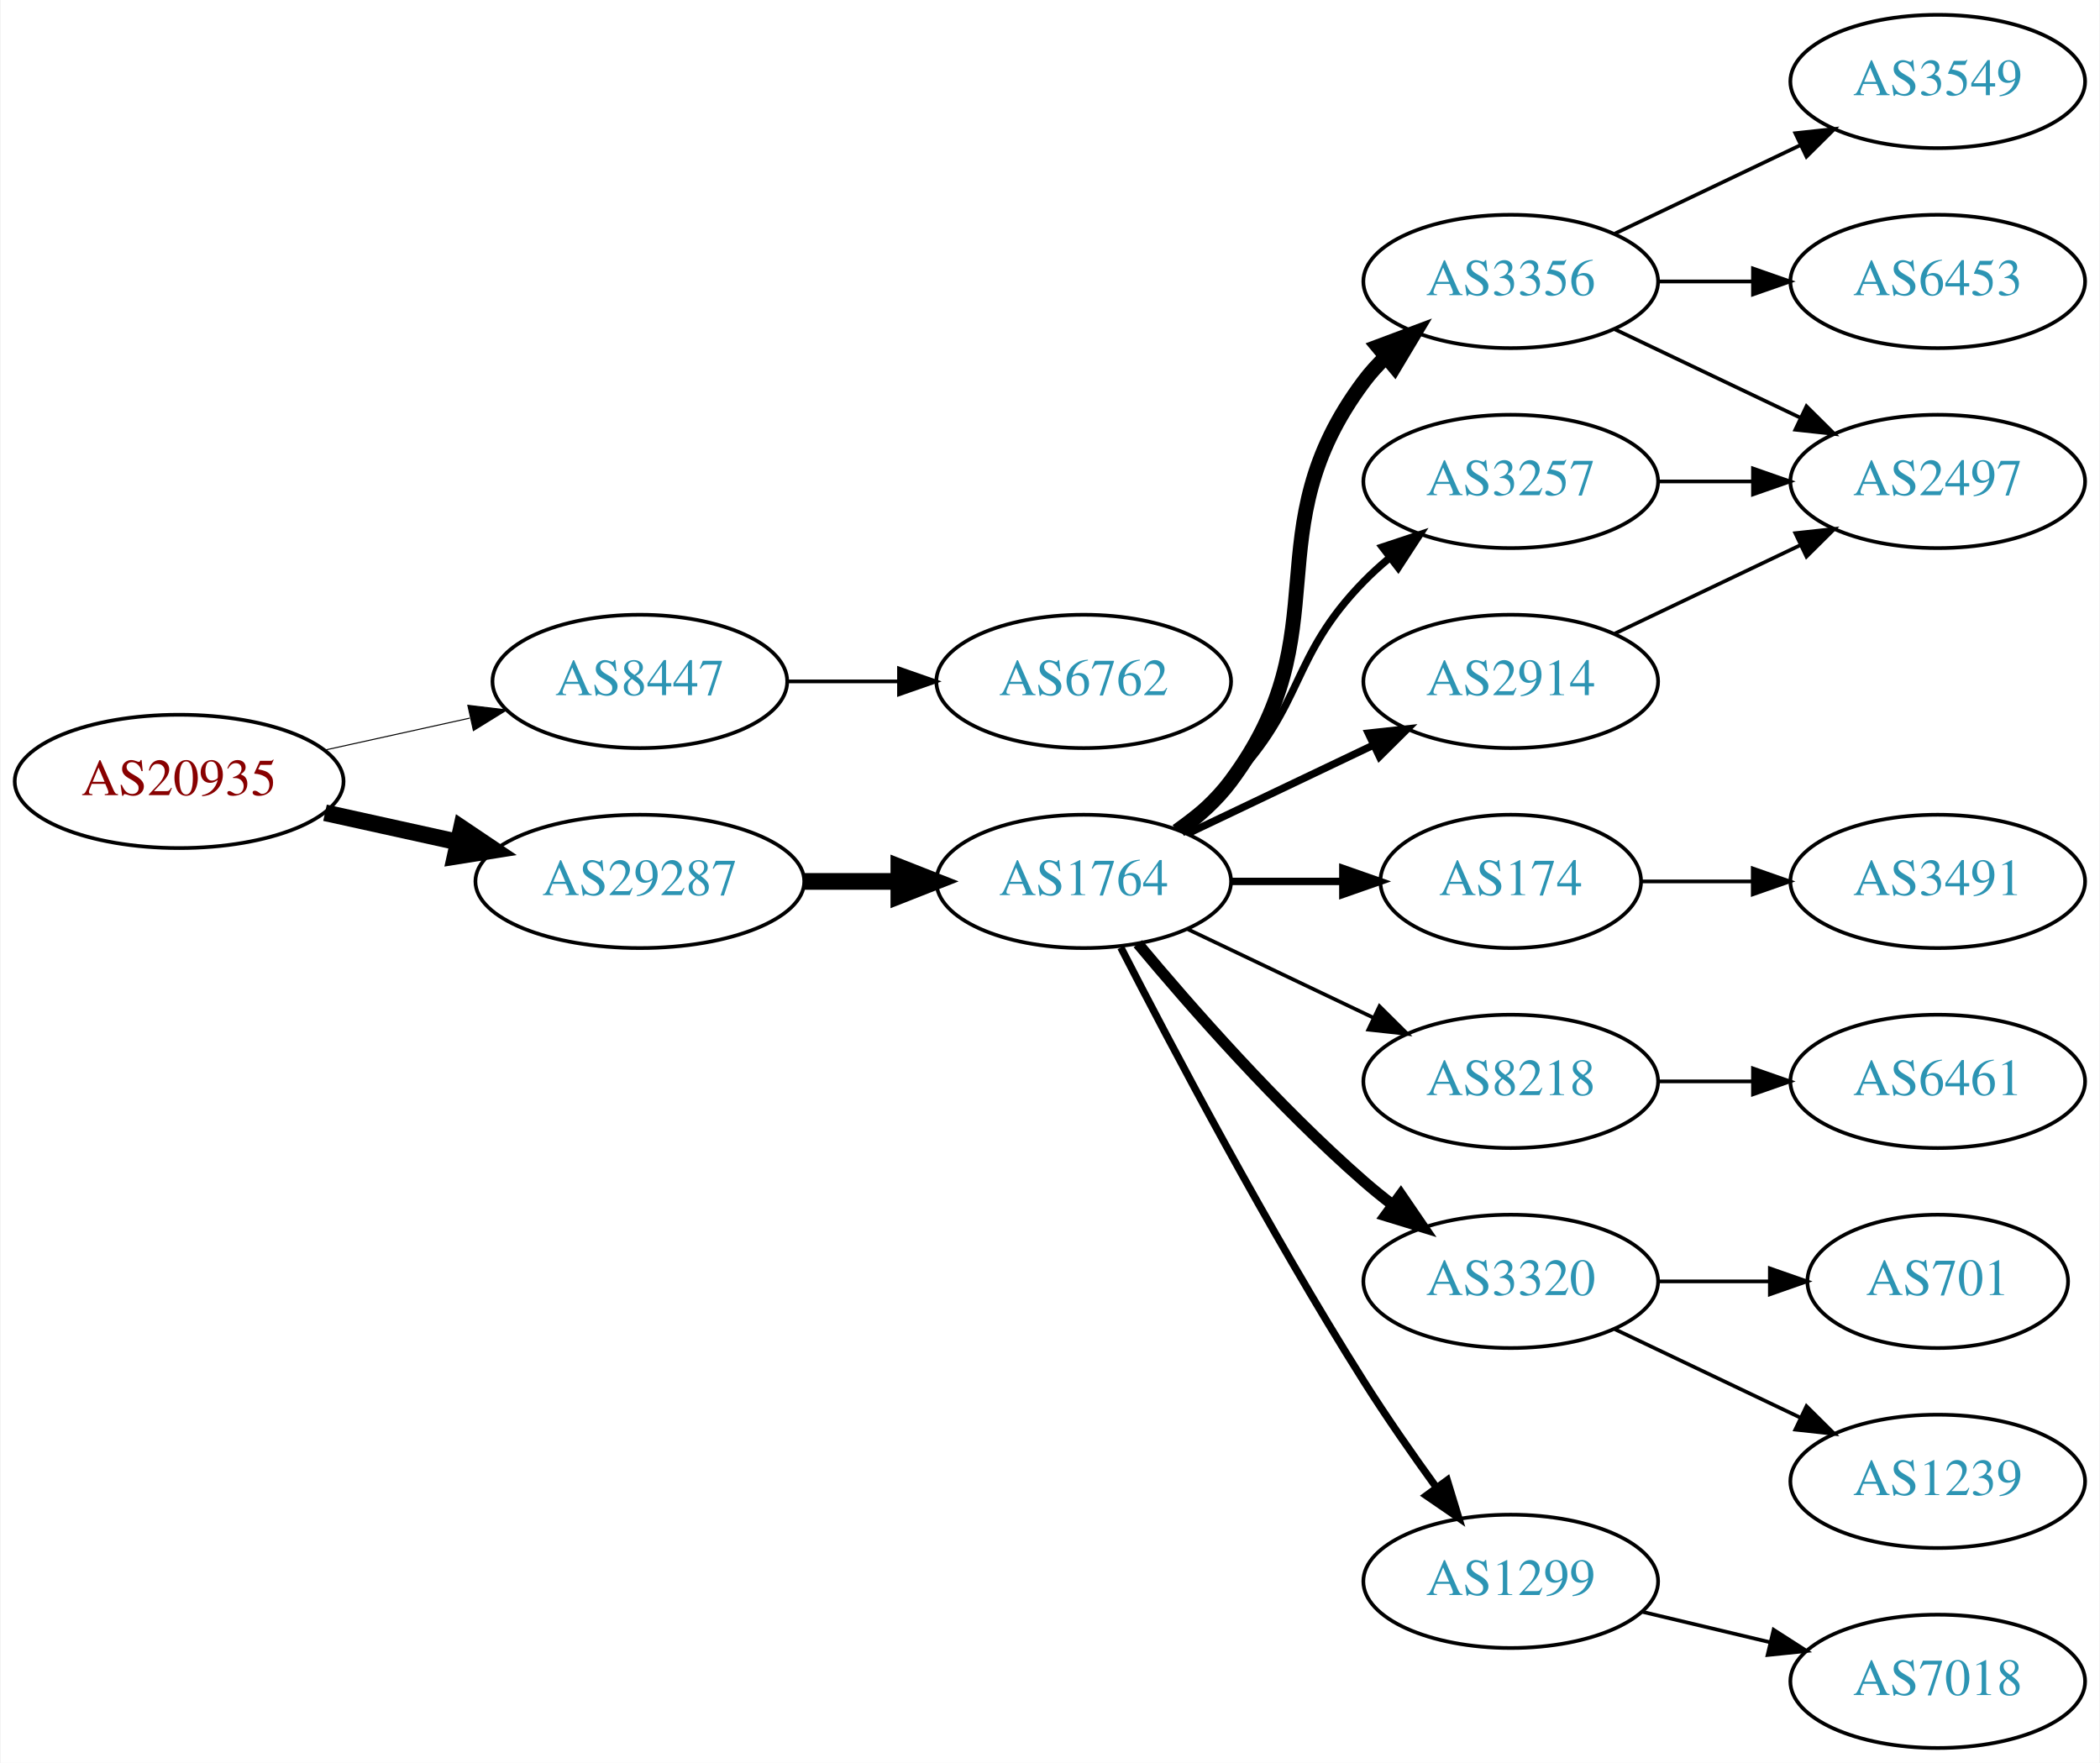
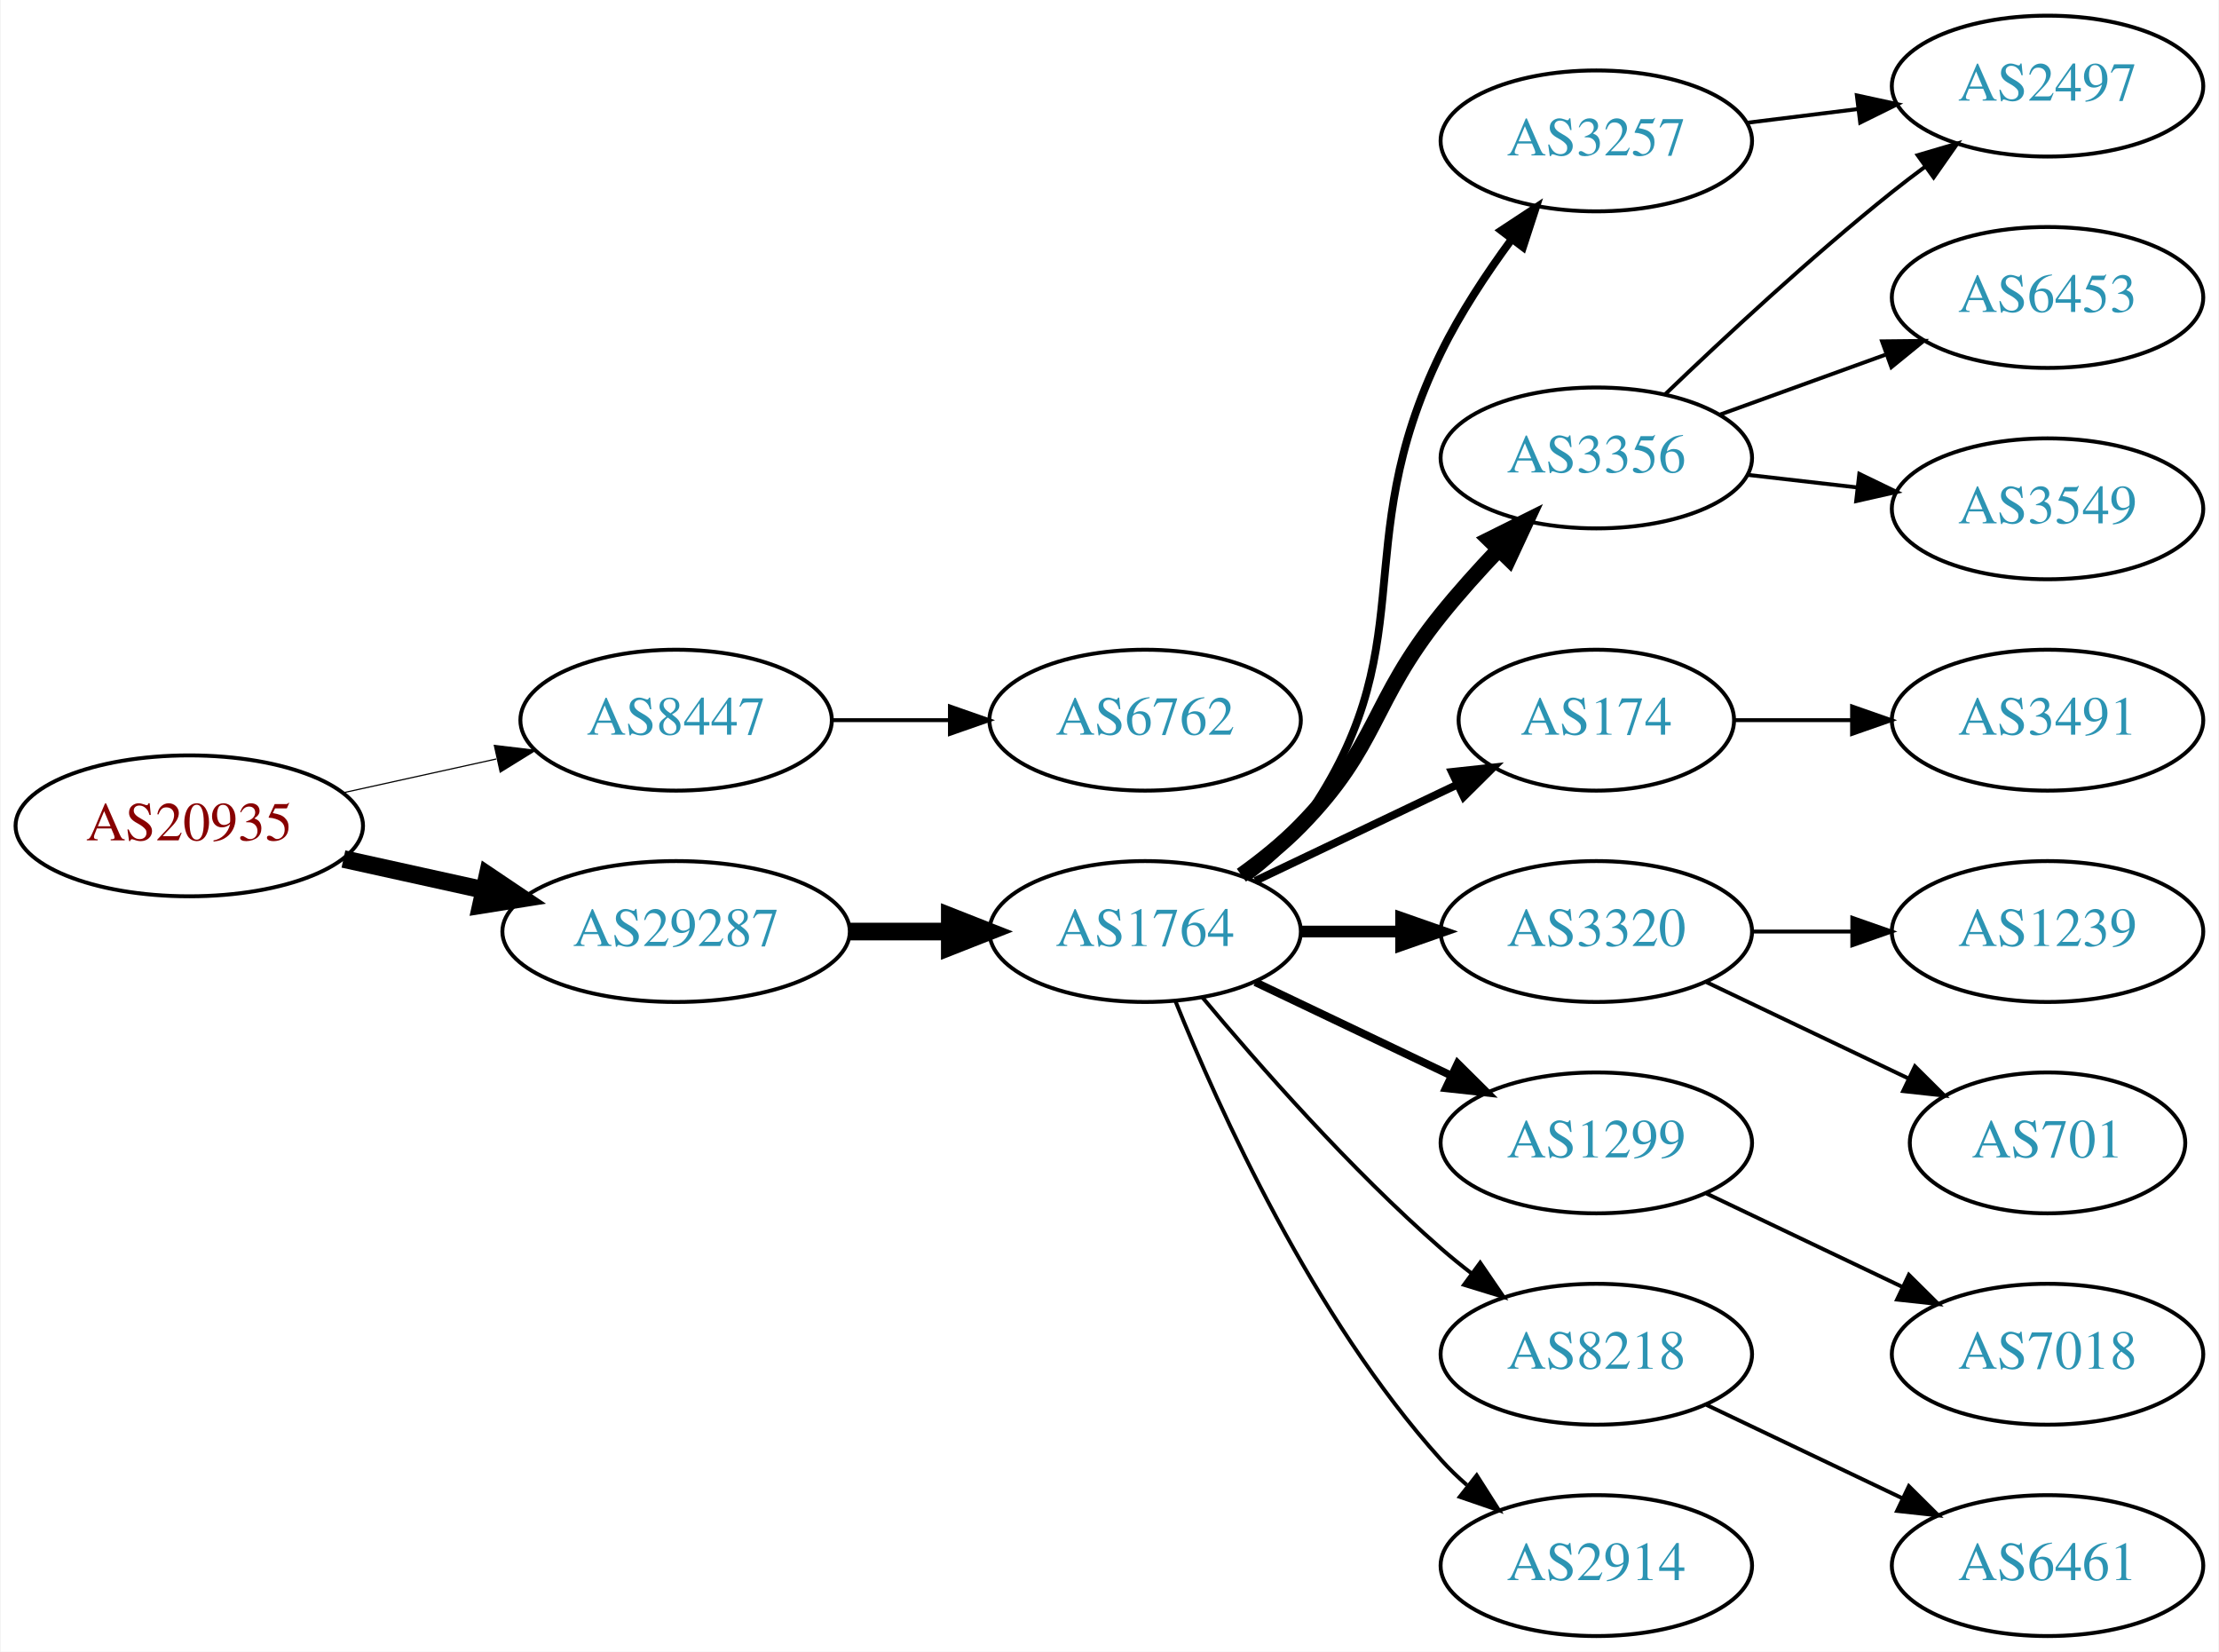
- <svg xmlns="http://www.w3.org/2000/svg" xmlns:xlink="http://www.w3.org/1999/xlink" width="567pt" height="476pt" viewBox="0.00 0.00 566.66 476.00">
-   <g id="graph0" class="graph" transform="scale(1 1) rotate(0) translate(4 472)">
-     <polygon fill="white" stroke="none" points="-4,4 -4,-472 562.663,-472 562.663,4 -4,4" />
+ <svg xmlns="http://www.w3.org/2000/svg" xmlns:xlink="http://www.w3.org/1999/xlink" width="567pt" height="422pt" viewBox="0.00 0.00 566.66 422.00">
+   <g id="graph0" class="graph" transform="scale(1 1) rotate(0) translate(4 418)">
+     <polygon fill="white" stroke="none" points="-4,4 -4,-418 562.663,-418 562.663,4 -4,4" />
    <g id="node1" class="node">
      <g id="a_node1">
        <a xlink:href="/asn/20935" xlink:title="AS20935 ~ OEBV-AS [AT]">
-           <ellipse fill="#ffffff" stroke="black" cx="44.196" cy="-261" rx="44.393" ry="18" />
-           <text text-anchor="middle" x="44.196" y="-257.3" font-family="Times,serif" font-size="14.00" fill="#880000">AS20935</text>
+           <ellipse fill="#ffffff" stroke="black" cx="44.196" cy="-207" rx="44.393" ry="18" />
+           <text text-anchor="middle" x="44.196" y="-203.3" font-family="Times,serif" font-size="14.00" fill="#880000">AS20935</text>
        </a>
      </g>
    </g>
    <g id="node2" class="node">
      <g id="a_node2">
        <a xlink:href="/asn/8447" xlink:title="AS8447 ~ A1 Telekom Austria AG [AT]">
-           <ellipse fill="#ffffff" stroke="black" cx="168.588" cy="-288" rx="39.794" ry="18" />
-           <text text-anchor="middle" x="168.588" y="-284.3" font-family="Times,serif" font-size="14.00" fill="#2c94b3">AS8447</text>
+           <ellipse fill="#ffffff" stroke="black" cx="168.588" cy="-234" rx="39.794" ry="18" />
+           <text text-anchor="middle" x="168.588" y="-230.3" font-family="Times,serif" font-size="14.00" fill="#2c94b3">AS8447</text>
        </a>
      </g>
    </g>
    <g id="edge1" class="edge">
-       <path fill="none" stroke="black" stroke-width="0.281" d="M83.586,-269.469C95.977,-272.202 109.824,-275.257 122.644,-278.085" />
-       <polygon fill="black" stroke="black" stroke-width="0.281" points="122.14,-281.558 132.659,-280.295 123.648,-274.722 122.14,-281.558" />
+       <path fill="none" stroke="black" stroke-width="0.3" d="M83.586,-215.469C95.977,-218.202 109.824,-221.257 122.644,-224.085" />
+       <polygon fill="black" stroke="black" stroke-width="0.3" points="122.14,-227.558 132.659,-226.295 123.648,-220.722 122.14,-227.558" />
    </g>
    <g id="node3" class="node">
      <g id="a_node3">
        <a xlink:href="/asn/29287" xlink:title="AS29287 ~ Wien Energie [AT]">
-           <ellipse fill="#ffffff" stroke="black" cx="168.588" cy="-234" rx="44.393" ry="18" />
-           <text text-anchor="middle" x="168.588" y="-230.3" font-family="Times,serif" font-size="14.00" fill="#2c94b3">AS29287</text>
+           <ellipse fill="#ffffff" stroke="black" cx="168.588" cy="-180" rx="44.393" ry="18" />
+           <text text-anchor="middle" x="168.588" y="-176.3" font-family="Times,serif" font-size="14.00" fill="#2c94b3">AS29287</text>
        </a>
      </g>
    </g>
    <g id="edge2" class="edge">
-       <path fill="none" stroke="black" stroke-width="4.5" d="M83.586,-252.531C94.978,-250.018 107.6,-247.233 119.525,-244.603" />
-       <polygon fill="black" stroke="black" stroke-width="4.5" points="120.418,-248.438 129.335,-242.439 118.721,-240.748 120.418,-248.438" />
+       <path fill="none" stroke="black" stroke-width="4.5" d="M83.586,-198.531C94.978,-196.018 107.6,-193.233 119.525,-190.603" />
+       <polygon fill="black" stroke="black" stroke-width="4.5" points="120.418,-194.438 129.335,-188.439 118.721,-186.748 120.418,-194.438" />
    </g>
    <g id="node4" class="node">
      <g id="a_node4">
        <a xlink:href="/asn/6762" xlink:title="AS6762 ~ TELECOM ITALIA SPARKLE S.p.A. [IT]">
-           <ellipse fill="#ffffff" stroke="black" cx="288.431" cy="-288" rx="39.794" ry="18" />
-           <text text-anchor="middle" x="288.431" y="-284.3" font-family="Times,serif" font-size="14.00" fill="#2c94b3">AS6762</text>
+           <ellipse fill="#ffffff" stroke="black" cx="288.431" cy="-234" rx="39.794" ry="18" />
+           <text text-anchor="middle" x="288.431" y="-230.3" font-family="Times,serif" font-size="14.00" fill="#2c94b3">AS6762</text>
        </a>
      </g>
    </g>
    <g id="edge3" class="edge">
-       <path fill="none" stroke="black" d="M208.501,-288C218.054,-288 228.404,-288 238.367,-288" />
-       <polygon fill="black" stroke="black" points="238.559,-291.5 248.559,-288 238.559,-284.5 238.559,-291.5" />
+       <path fill="none" stroke="black" d="M208.501,-234C218.054,-234 228.404,-234 238.367,-234" />
+       <polygon fill="black" stroke="black" points="238.559,-237.5 248.559,-234 238.559,-230.5 238.559,-237.5" />
    </g>
    <g id="node5" class="node">
      <g id="a_node5">
        <a xlink:href="/asn/1764" xlink:title="AS1764 ~ NEXTLAYER-AS [AT]">
-           <ellipse fill="#ffffff" stroke="black" cx="288.431" cy="-234" rx="39.794" ry="18" />
-           <text text-anchor="middle" x="288.431" y="-230.3" font-family="Times,serif" font-size="14.00" fill="#2c94b3">AS1764</text>
+           <ellipse fill="#ffffff" stroke="black" cx="288.431" cy="-180" rx="39.794" ry="18" />
+           <text text-anchor="middle" x="288.431" y="-176.3" font-family="Times,serif" font-size="14.00" fill="#2c94b3">AS1764</text>
        </a>
      </g>
    </g>
    <g id="edge4" class="edge">
-       <path fill="none" stroke="black" stroke-width="4.5" d="M212.799,-234C221.112,-234 229.875,-234 238.357,-234" />
-       <polygon fill="black" stroke="black" stroke-width="4.5" points="238.516,-237.938 248.516,-234 238.516,-230.063 238.516,-237.938" />
+       <path fill="none" stroke="black" stroke-width="4.5" d="M212.799,-180C221.112,-180 229.875,-180 238.357,-180" />
+       <polygon fill="black" stroke="black" stroke-width="4.5" points="238.516,-183.938 248.516,-180 238.516,-176.063 238.516,-183.938" />
    </g>
    <g id="node6" class="node">
      <g id="a_node6">
-         <a xlink:href="/asn/3356" xlink:title="AS3356 ~ Level 3 Parent, LLC [US]">
-           <ellipse fill="#ffffff" stroke="black" cx="403.724" cy="-396" rx="39.794" ry="18" />
-           <text text-anchor="middle" x="403.724" y="-392.3" font-family="Times,serif" font-size="14.00" fill="#2c94b3">AS3356</text>
+         <a xlink:href="/asn/3257" xlink:title="AS3257 ~ GTT [DE]">
+           <ellipse fill="#ffffff" stroke="black" cx="403.724" cy="-382" rx="39.794" ry="18" />
+           <text text-anchor="middle" x="403.724" y="-378.3" font-family="Times,serif" font-size="14.00" fill="#2c94b3">AS3257</text>
        </a>
      </g>
    </g>
    <g id="edge5" class="edge">
-       <path fill="none" stroke="black" stroke-width="4" d="M314.362,-247.882C319.438,-251.611 324.356,-256.016 328.077,-261 358.349,-301.542 333.806,-328.458 364.077,-369 365.822,-371.336 367.829,-373.545 369.992,-375.617" />
-       <polygon fill="black" stroke="black" stroke-width="4" points="367.87,-378.405 377.793,-382.118 372.352,-373.027 367.87,-378.405" />
+       <path fill="none" stroke="black" stroke-width="2" d="M314.483,-193.793C319.553,-197.527 324.437,-201.956 328.077,-207 360.909,-252.498 339.411,-277.605 364.077,-328 368.943,-337.941 375.594,-348.019 382.007,-356.735" />
+       <polygon fill="black" stroke="black" stroke-width="2" points="379.418,-359.112 388.266,-364.941 384.984,-354.867 379.418,-359.112" />
    </g>
    <g id="node7" class="node">
      <g id="a_node7">
-         <a xlink:href="/asn/3257" xlink:title="AS3257 ~ GTT [DE]">
-           <ellipse fill="#ffffff" stroke="black" cx="403.724" cy="-342" rx="39.794" ry="18" />
-           <text text-anchor="middle" x="403.724" y="-338.3" font-family="Times,serif" font-size="14.00" fill="#2c94b3">AS3257</text>
+         <a xlink:href="/asn/3356" xlink:title="AS3356 ~ Level 3 Parent, LLC [US]">
+           <ellipse fill="#ffffff" stroke="black" cx="403.724" cy="-301" rx="39.794" ry="18" />
+           <text text-anchor="middle" x="403.724" y="-297.3" font-family="Times,serif" font-size="14.00" fill="#2c94b3">AS3356</text>
        </a>
      </g>
    </g>
    <g id="edge6" class="edge">
-       <path fill="none" stroke="black" stroke-width="2" d="M313.025,-248.389C318.281,-252.148 323.613,-256.437 328.077,-261 348.25,-281.617 343.905,-294.383 364.077,-315 366.17,-317.139 368.453,-319.218 370.83,-321.21" />
-       <polygon fill="black" stroke="black" stroke-width="2" points="369.074,-324.275 379.13,-327.611 373.349,-318.732 369.074,-324.275" />
+       <path fill="none" stroke="black" stroke-width="4" d="M313.025,-194.389C318.281,-198.148 323.613,-202.437 328.077,-207 348.25,-227.617 345.983,-238.537 364.077,-261 368.554,-266.558 373.667,-272.24 378.676,-277.512" />
+       <polygon fill="black" stroke="black" stroke-width="4" points="376.368,-280.16 385.853,-284.881 381.383,-275.275 376.368,-280.16" />
    </g>
    <g id="node8" class="node">
      <g id="a_node8">
        <a xlink:href="/asn/174" xlink:title="AS174 ~ Cogent Communications [US]">
          <ellipse fill="#ffffff" stroke="black" cx="403.724" cy="-234" rx="35.194" ry="18" />
          <text text-anchor="middle" x="403.724" y="-230.3" font-family="Times,serif" font-size="14.00" fill="#2c94b3">AS174</text>
        </a>
      </g>
    </g>
    <g id="edge7" class="edge">
-       <path fill="none" stroke="black" stroke-width="2" d="M328.103,-234C337.808,-234 348.299,-234 358.262,-234" />
-       <polygon fill="black" stroke="black" stroke-width="2" points="358.398,-237.5 368.398,-234 358.398,-230.5 358.398,-237.5" />
+       <path fill="none" stroke="black" stroke-width="2" d="M316.567,-192.934C331.999,-200.29 351.485,-209.577 368.02,-217.459" />
+       <polygon fill="black" stroke="black" stroke-width="2" points="366.828,-220.768 377.361,-221.911 369.84,-214.449 366.828,-220.768" />
    </g>
    <g id="node9" class="node">
      <g id="a_node9">
-         <a xlink:href="/asn/2914" xlink:title="AS2914 ~ NTT America, Inc. [US]">
-           <ellipse fill="#ffffff" stroke="black" cx="403.724" cy="-288" rx="39.794" ry="18" />
-           <text text-anchor="middle" x="403.724" y="-284.3" font-family="Times,serif" font-size="14.00" fill="#2c94b3">AS2914</text>
+         <a xlink:href="/asn/3320" xlink:title="AS3320 ~ DTAG [DE]">
+           <ellipse fill="#ffffff" stroke="black" cx="403.724" cy="-180" rx="39.794" ry="18" />
+           <text text-anchor="middle" x="403.724" y="-176.3" font-family="Times,serif" font-size="14.00" fill="#2c94b3">AS3320</text>
        </a>
      </g>
    </g>
    <g id="edge8" class="edge">
-       <path fill="none" stroke="black" stroke-width="2" d="M316.567,-246.934C331.561,-254.081 350.382,-263.052 366.605,-270.785" />
-       <polygon fill="black" stroke="black" stroke-width="2" points="365.276,-274.028 375.809,-275.171 368.288,-267.709 365.276,-274.028" />
+       <path fill="none" stroke="black" stroke-width="3" d="M328.103,-180C336.306,-180 345.07,-180 353.602,-180" />
+       <polygon fill="black" stroke="black" stroke-width="3" points="353.841,-183.5 363.841,-180 353.841,-176.5 353.841,-183.5" />
    </g>
    <g id="node10" class="node">
      <g id="a_node10">
-         <a xlink:href="/asn/8218" xlink:title="AS8218 ~ legacy Neotelecoms [FR]">
-           <ellipse fill="#ffffff" stroke="black" cx="403.724" cy="-180" rx="39.794" ry="18" />
-           <text text-anchor="middle" x="403.724" y="-176.3" font-family="Times,serif" font-size="14.00" fill="#2c94b3">AS8218</text>
+         <a xlink:href="/asn/1299" xlink:title="AS1299 ~ Telia Carrier [EU]">
+           <ellipse fill="#ffffff" stroke="black" cx="403.724" cy="-126" rx="39.794" ry="18" />
+           <text text-anchor="middle" x="403.724" y="-122.3" font-family="Times,serif" font-size="14.00" fill="#2c94b3">AS1299</text>
        </a>
      </g>
    </g>
    <g id="edge9" class="edge">
-       <path fill="none" stroke="black" d="M316.567,-221.066C331.561,-213.919 350.382,-204.948 366.605,-197.215" />
-       <polygon fill="black" stroke="black" points="368.288,-200.291 375.809,-192.829 365.276,-193.972 368.288,-200.291" />
+       <path fill="none" stroke="black" stroke-width="2" d="M316.567,-167.066C331.561,-159.919 350.382,-150.948 366.605,-143.215" />
+       <polygon fill="black" stroke="black" stroke-width="2" points="368.288,-146.291 375.809,-138.829 365.276,-139.972 368.288,-146.291" />
    </g>
    <g id="node11" class="node">
      <g id="a_node11">
-         <a xlink:href="/asn/3320" xlink:title="AS3320 ~ DTAG [DE]">
-           <ellipse fill="#ffffff" stroke="black" cx="403.724" cy="-126" rx="39.794" ry="18" />
-           <text text-anchor="middle" x="403.724" y="-122.3" font-family="Times,serif" font-size="14.00" fill="#2c94b3">AS3320</text>
+         <a xlink:href="/asn/8218" xlink:title="AS8218 ~ legacy Neotelecoms [FR]">
+           <ellipse fill="#ffffff" stroke="black" cx="403.724" cy="-72" rx="39.794" ry="18" />
+           <text text-anchor="middle" x="403.724" y="-68.3" font-family="Times,serif" font-size="14.00" fill="#2c94b3">AS8218</text>
        </a>
      </g>
    </g>
    <g id="edge10" class="edge">
-       <path fill="none" stroke="black" stroke-width="3" d="M303.061,-217.183C317.343,-200.071 340.89,-173.255 364.077,-153 366.543,-150.846 369.182,-148.706 371.879,-146.628" />
-       <polygon fill="black" stroke="black" stroke-width="3" points="374.052,-149.375 380.033,-140.63 369.904,-143.736 374.052,-149.375" />
+       <path fill="none" stroke="black" d="M303.061,-163.183C317.343,-146.071 340.89,-119.255 364.077,-99 366.543,-96.846 369.182,-94.706 371.879,-92.628" />
+       <polygon fill="black" stroke="black" points="374.052,-95.375 380.033,-86.63 369.904,-89.736 374.052,-95.375" />
    </g>
    <g id="node12" class="node">
      <g id="a_node12">
-         <a xlink:href="/asn/1299" xlink:title="AS1299 ~ Telia Carrier [EU]">
-           <ellipse fill="#ffffff" stroke="black" cx="403.724" cy="-45" rx="39.794" ry="18" />
-           <text text-anchor="middle" x="403.724" y="-41.3" font-family="Times,serif" font-size="14.00" fill="#2c94b3">AS1299</text>
+         <a xlink:href="/asn/2914" xlink:title="AS2914 ~ NTT America, Inc. [US]">
+           <ellipse fill="#ffffff" stroke="black" cx="403.724" cy="-18" rx="39.794" ry="18" />
+           <text text-anchor="middle" x="403.724" y="-14.3" font-family="Times,serif" font-size="14.00" fill="#2c94b3">AS2914</text>
        </a>
      </g>
    </g>
    <g id="edge11" class="edge">
-       <path fill="none" stroke="black" stroke-width="2" d="M298.457,-216.148C311.893,-189.945 338.342,-139.763 364.077,-99 370.14,-89.396 377.26,-79.187 383.725,-70.261" />
-       <polygon fill="black" stroke="black" stroke-width="2" points="386.577,-72.291 389.668,-62.157 380.932,-68.152 386.577,-72.291" />
+       <path fill="none" stroke="black" d="M296.179,-162.213C307.23,-134.757 331.283,-81.422 364.077,-45 366.08,-42.776 368.298,-40.637 370.631,-38.603" />
+       <polygon fill="black" stroke="black" points="373.161,-41.065 378.85,-32.127 368.829,-35.567 373.161,-41.065" />
    </g>
    <g id="node13" class="node">
      <g id="a_node13">
-         <a xlink:href="/asn/3549" xlink:title="AS3549 ~ Level 3 Parent, LLC [US]">
-           <ellipse fill="#ffffff" stroke="black" cx="519.017" cy="-450" rx="39.794" ry="18" />
-           <text text-anchor="middle" x="519.017" y="-446.3" font-family="Times,serif" font-size="14.00" fill="#2c94b3">AS3549</text>
-         </a>
-       </g>
+         <a xlink:href="/asn/2497" xlink:title="AS2497 ~ Internet Initiative Japan Inc. [JP]">
+           <ellipse fill="#ffffff" stroke="black" cx="519.017" cy="-396" rx="39.794" ry="18" />
+           <text text-anchor="middle" x="519.017" y="-392.3" font-family="Times,serif" font-size="14.00" fill="#2c94b3">AS2497</text>
+         </a>
+       </g>
+     </g>
+     <g id="edge20" class="edge">
+       <path fill="none" stroke="black" d="M442.134,-386.623C451.222,-387.746 461.059,-388.962 470.544,-390.134" />
+       <polygon fill="black" stroke="black" points="470.292,-393.629 480.646,-391.382 471.15,-386.682 470.292,-393.629" />
    </g>
    <g id="edge12" class="edge">
-       <path fill="none" stroke="black" d="M431.86,-408.934C446.854,-416.081 465.675,-425.052 481.898,-432.785" />
-       <polygon fill="black" stroke="black" points="480.569,-436.028 491.102,-437.171 483.581,-429.709 480.569,-436.028" />
+       <path fill="none" stroke="black" d="M421.367,-317.312C436.143,-331.51 458.556,-352.363 479.37,-369 482.073,-371.161 484.938,-373.344 487.837,-375.484" />
+       <polygon fill="black" stroke="black" points="485.828,-378.35 495.991,-381.344 489.913,-372.666 485.828,-378.35" />
    </g>
    <g id="node14" class="node">
      <g id="a_node14">
        <a xlink:href="/asn/6453" xlink:title="AS6453 ~ TATA COMMUNICATIONS (AMERICA) INC [US]">
-           <ellipse fill="#ffffff" stroke="black" cx="519.017" cy="-396" rx="39.794" ry="18" />
-           <text text-anchor="middle" x="519.017" y="-392.3" font-family="Times,serif" font-size="14.00" fill="#2c94b3">AS6453</text>
+           <ellipse fill="#ffffff" stroke="black" cx="519.017" cy="-342" rx="39.794" ry="18" />
+           <text text-anchor="middle" x="519.017" y="-338.3" font-family="Times,serif" font-size="14.00" fill="#2c94b3">AS6453</text>
        </a>
      </g>
    </g>
    <g id="edge13" class="edge">
-       <path fill="none" stroke="black" d="M443.396,-396C451.599,-396 460.363,-396 468.895,-396" />
-       <polygon fill="black" stroke="black" points="469.134,-399.5 479.134,-396 469.134,-392.5 469.134,-399.5" />
+       <path fill="none" stroke="black" d="M435.382,-312.095C448.355,-316.79 463.648,-322.324 477.529,-327.348" />
+       <polygon fill="black" stroke="black" points="476.739,-330.784 487.334,-330.896 479.121,-324.202 476.739,-330.784" />
    </g>
    <g id="node15" class="node">
      <g id="a_node15">
-         <a xlink:href="/asn/2497" xlink:title="AS2497 ~ Internet Initiative Japan Inc. [JP]">
-           <ellipse fill="#ffffff" stroke="black" cx="519.017" cy="-342" rx="39.794" ry="18" />
-           <text text-anchor="middle" x="519.017" y="-338.3" font-family="Times,serif" font-size="14.00" fill="#2c94b3">AS2497</text>
+         <a xlink:href="/asn/3549" xlink:title="AS3549 ~ Level 3 Parent, LLC [US]">
+           <ellipse fill="#ffffff" stroke="black" cx="519.017" cy="-288" rx="39.794" ry="18" />
+           <text text-anchor="middle" x="519.017" y="-284.3" font-family="Times,serif" font-size="14.00" fill="#2c94b3">AS3549</text>
        </a>
      </g>
    </g>
    <g id="edge14" class="edge">
-       <path fill="none" stroke="black" d="M431.86,-383.066C446.854,-375.919 465.675,-366.948 481.898,-359.215" />
-       <polygon fill="black" stroke="black" points="483.581,-362.291 491.102,-354.829 480.569,-355.972 483.581,-362.291" />
-     </g>
-     <g id="edge15" class="edge">
-       <path fill="none" stroke="black" d="M443.396,-342C451.599,-342 460.363,-342 468.895,-342" />
-       <polygon fill="black" stroke="black" points="469.134,-345.5 479.134,-342 469.134,-338.5 469.134,-345.5" />
-     </g>
-     <g id="node17" class="node">
-       <g id="a_node17">
+       <path fill="none" stroke="black" d="M442.449,-296.671C451.43,-295.641 461.129,-294.528 470.486,-293.454" />
+       <polygon fill="black" stroke="black" points="470.921,-296.927 480.457,-292.31 470.123,-289.973 470.921,-296.927" />
+     </g>
+     <g id="node18" class="node">
+       <g id="a_node18">
        <a xlink:href="/asn/3491" xlink:title="AS3491 ~ PCCW Global, Inc. [US]">
          <ellipse fill="#ffffff" stroke="black" cx="519.017" cy="-234" rx="39.794" ry="18" />
          <text text-anchor="middle" x="519.017" y="-230.3" font-family="Times,serif" font-size="14.00" fill="#2c94b3">AS3491</text>
        </a>
      </g>
    </g>
-     <g id="edge18" class="edge">
+     <g id="edge17" class="edge">
      <path fill="none" stroke="black" d="M439.023,-234C448.4,-234 458.75,-234 468.785,-234" />
      <polygon fill="black" stroke="black" points="469.074,-237.5 479.074,-234 469.074,-230.5 469.074,-237.5" />
    </g>
-     <g id="edge16" class="edge">
-       <path fill="none" stroke="black" d="M431.86,-300.934C446.854,-308.081 465.675,-317.052 481.898,-324.785" />
-       <polygon fill="black" stroke="black" points="480.569,-328.028 491.102,-329.171 483.581,-321.709 480.569,-328.028" />
-     </g>
    <g id="node16" class="node">
      <g id="a_node16">
-         <a xlink:href="/asn/6461" xlink:title="AS6461 ~ Zayo Bandwidth [US]">
+         <a xlink:href="/asn/1239" xlink:title="AS1239 ~ Sprint [US]">
          <ellipse fill="#ffffff" stroke="black" cx="519.017" cy="-180" rx="39.794" ry="18" />
-           <text text-anchor="middle" x="519.017" y="-176.3" font-family="Times,serif" font-size="14.00" fill="#2c94b3">AS6461</text>
-         </a>
-       </g>
-     </g>
-     <g id="edge17" class="edge">
+           <text text-anchor="middle" x="519.017" y="-176.3" font-family="Times,serif" font-size="14.00" fill="#2c94b3">AS1239</text>
+         </a>
+       </g>
+     </g>
+     <g id="edge15" class="edge">
      <path fill="none" stroke="black" d="M443.396,-180C451.599,-180 460.363,-180 468.895,-180" />
      <polygon fill="black" stroke="black" points="469.134,-183.5 479.134,-180 469.134,-176.5 469.134,-183.5" />
    </g>
-     <g id="node18" class="node">
-       <g id="a_node18">
+     <g id="node17" class="node">
+       <g id="a_node17">
        <a xlink:href="/asn/701" xlink:title="AS701 ~ UUNET [US]">
          <ellipse fill="#ffffff" stroke="black" cx="519.017" cy="-126" rx="35.194" ry="18" />
          <text text-anchor="middle" x="519.017" y="-122.3" font-family="Times,serif" font-size="14.00" fill="#2c94b3">AS701</text>
        </a>
      </g>
    </g>
-     <g id="edge19" class="edge">
-       <path fill="none" stroke="black" d="M443.396,-126C453.101,-126 463.592,-126 473.555,-126" />
-       <polygon fill="black" stroke="black" points="473.691,-129.5 483.691,-126 473.691,-122.5 473.691,-129.5" />
+     <g id="edge16" class="edge">
+       <path fill="none" stroke="black" d="M431.86,-167.066C447.292,-159.71 466.778,-150.423 483.313,-142.541" />
+       <polygon fill="black" stroke="black" points="485.133,-145.551 492.654,-138.089 482.121,-139.232 485.133,-145.551" />
    </g>
    <g id="node19" class="node">
      <g id="a_node19">
-         <a xlink:href="/asn/1239" xlink:title="AS1239 ~ Sprint [US]">
+         <a xlink:href="/asn/7018" xlink:title="AS7018 ~ AT&amp;T Services, Inc. [US]">
          <ellipse fill="#ffffff" stroke="black" cx="519.017" cy="-72" rx="39.794" ry="18" />
-           <text text-anchor="middle" x="519.017" y="-68.3" font-family="Times,serif" font-size="14.00" fill="#2c94b3">AS1239</text>
-         </a>
-       </g>
-     </g>
-     <g id="edge20" class="edge">
+           <text text-anchor="middle" x="519.017" y="-68.3" font-family="Times,serif" font-size="14.00" fill="#2c94b3">AS7018</text>
+         </a>
+       </g>
+     </g>
+     <g id="edge18" class="edge">
      <path fill="none" stroke="black" d="M431.86,-113.066C446.854,-105.919 465.675,-96.948 481.898,-89.215" />
      <polygon fill="black" stroke="black" points="483.581,-92.291 491.102,-84.829 480.569,-85.972 483.581,-92.291" />
    </g>
    <g id="node20" class="node">
      <g id="a_node20">
-         <a xlink:href="/asn/7018" xlink:title="AS7018 ~ AT&amp;T Services, Inc. [US]">
+         <a xlink:href="/asn/6461" xlink:title="AS6461 ~ Zayo Bandwidth [US]">
          <ellipse fill="#ffffff" stroke="black" cx="519.017" cy="-18" rx="39.794" ry="18" />
-           <text text-anchor="middle" x="519.017" y="-14.3" font-family="Times,serif" font-size="14.00" fill="#2c94b3">AS7018</text>
-         </a>
-       </g>
-     </g>
-     <g id="edge21" class="edge">
-       <path fill="none" stroke="black" d="M439.331,-36.752C450.202,-34.162 462.357,-31.265 473.799,-28.538" />
-       <polygon fill="black" stroke="black" points="474.705,-31.92 483.621,-26.197 473.082,-25.111 474.705,-31.92" />
+           <text text-anchor="middle" x="519.017" y="-14.3" font-family="Times,serif" font-size="14.00" fill="#2c94b3">AS6461</text>
+         </a>
+       </g>
+     </g>
+     <g id="edge19" class="edge">
+       <path fill="none" stroke="black" d="M431.86,-59.066C446.854,-51.919 465.675,-42.948 481.898,-35.215" />
+       <polygon fill="black" stroke="black" points="483.581,-38.291 491.102,-30.829 480.569,-31.972 483.581,-38.291" />
    </g>
  </g>
</svg>
